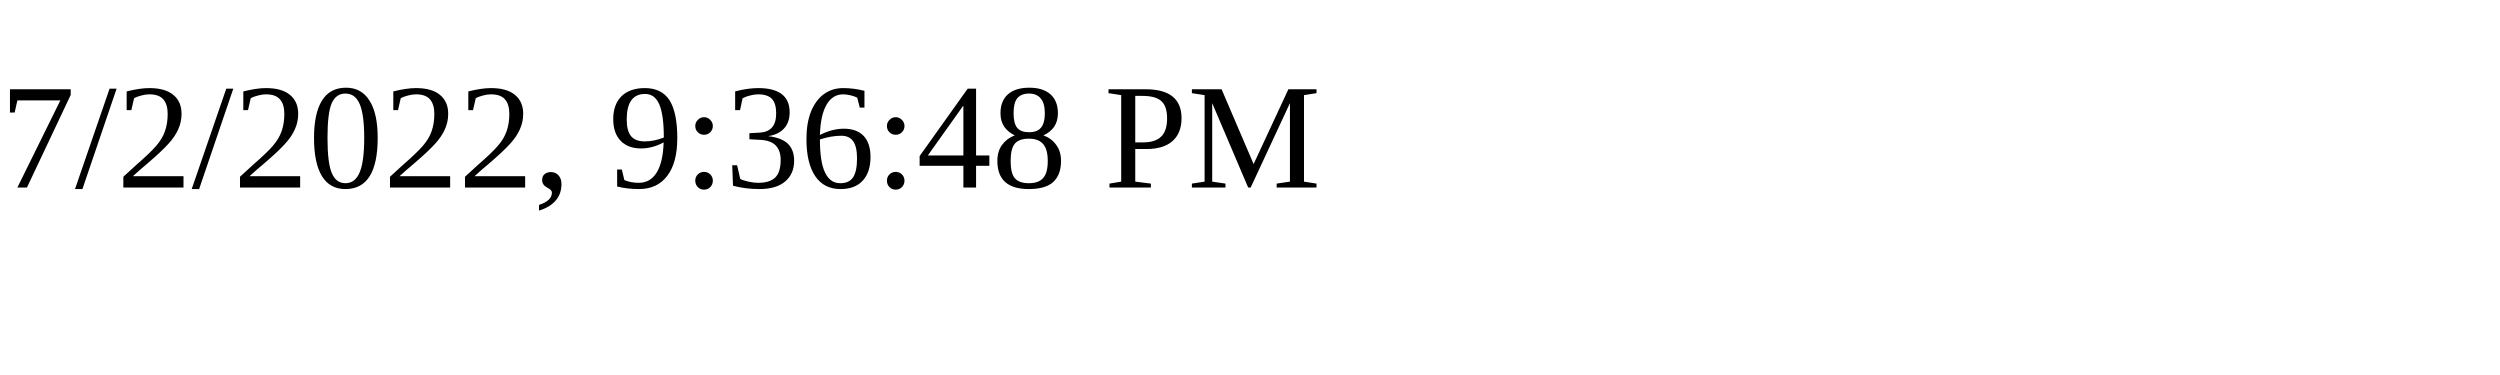
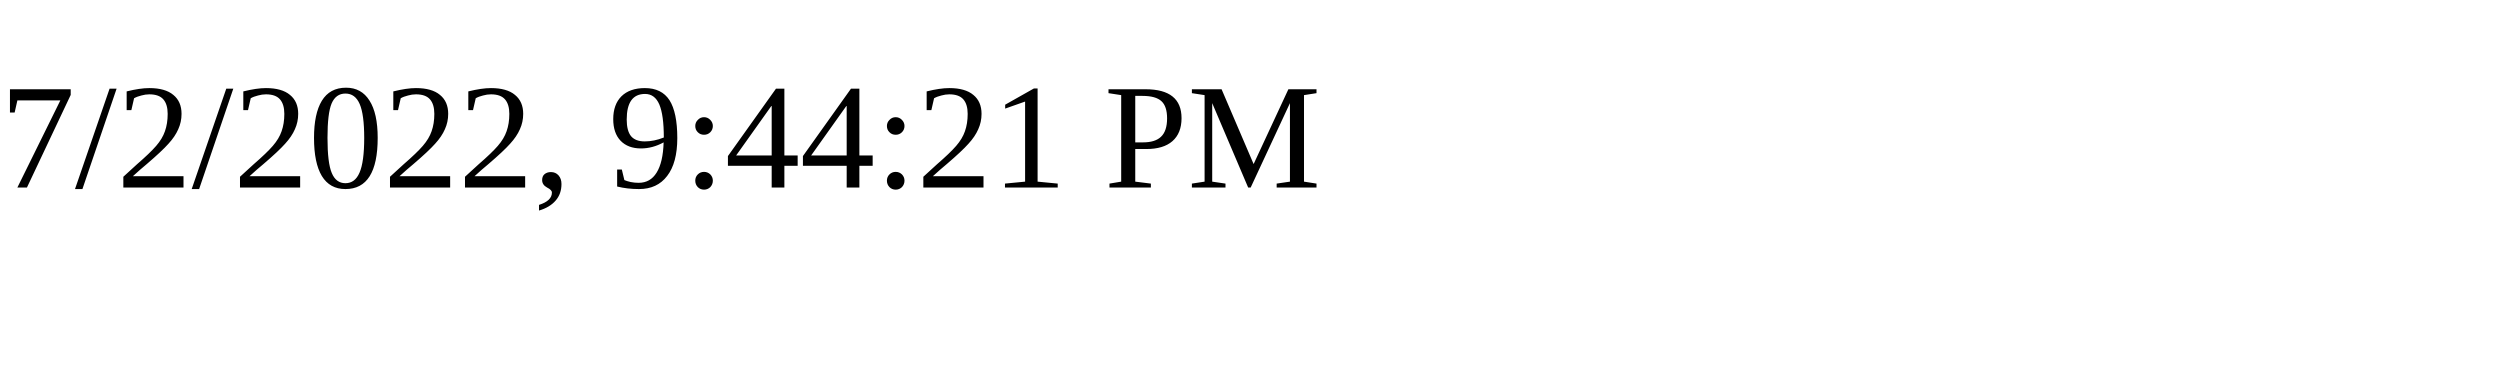
<svg xmlns="http://www.w3.org/2000/svg" height="30" width="200">
-   <text x="0" y="15">7/2/2022, 9:36:48 PM</text>
+   <text x="0" y="15">7/2/2022, 9:44:21 PM</text>
</svg>
